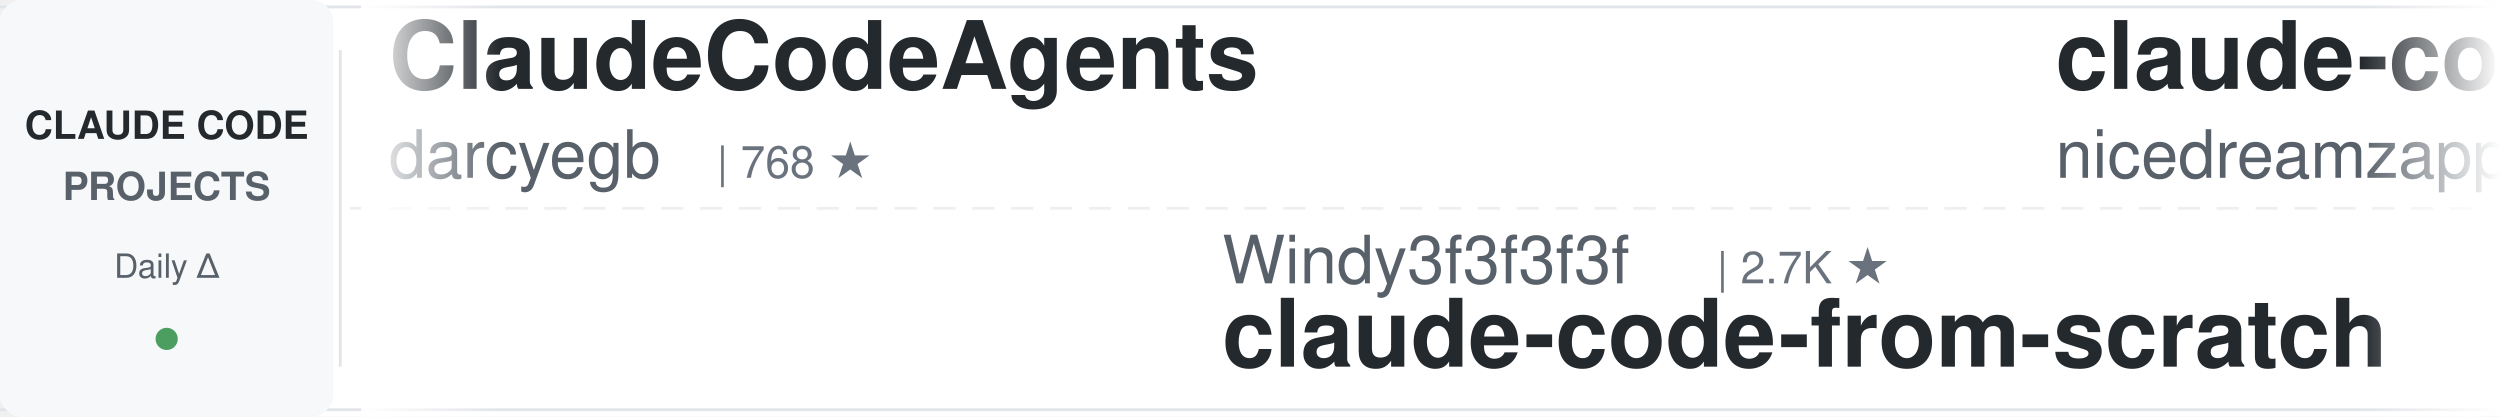
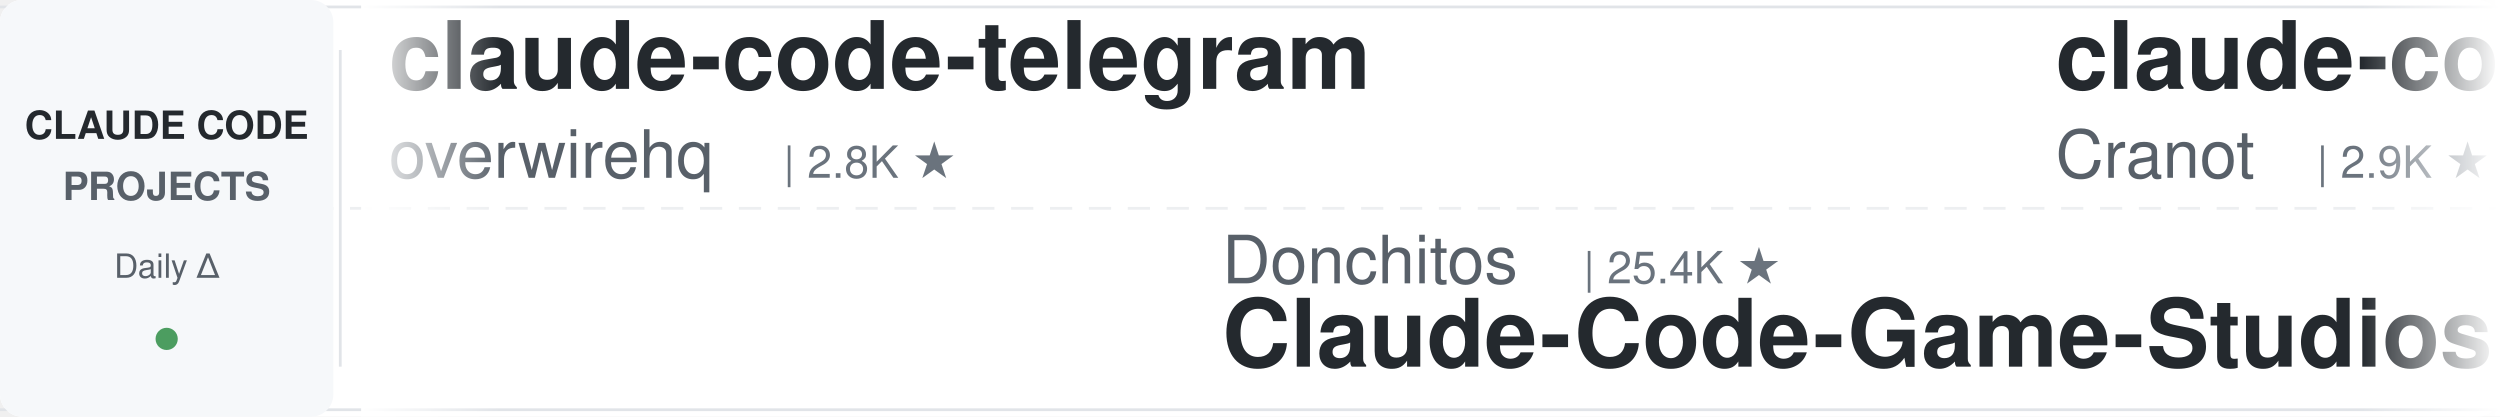
<svg xmlns="http://www.w3.org/2000/svg" width="900" height="150">
  <defs>
    <linearGradient id="leftFade" x1="0%" y1="0%" x2="100%" y2="0%">
      <stop offset="0%" style="stop-color:#ffffff;stop-opacity:1" />
      <stop offset="100%" style="stop-color:#ffffff;stop-opacity:0" />
    </linearGradient>
    <linearGradient id="rightFade" x1="0%" y1="0%" x2="100%" y2="0%">
      <stop offset="0%" style="stop-color:#ffffff;stop-opacity:0" />
      <stop offset="100%" style="stop-color:#ffffff;stop-opacity:1" />
    </linearGradient>
  </defs>
  <rect width="900" height="150" fill="#ffffff" rx="8" />
  <rect x="0" y="2" width="900" height="1" fill="#e1e4e8" />
  <rect x="0" y="147" width="900" height="1" fill="#e1e4e8" />
  <line x1="0" y1="75" x2="900" y2="75" stroke="#e1e4e8" stroke-width="1" stroke-dasharray="8 6" opacity="0.6" />
  <rect x="0" y="0" width="120" height="150" fill="#f6f8fa" rx="8" />
  <text x="60" y="50" font-family="-apple-system, BlinkMacSystemFont, 'Segoe UI', Helvetica, Arial, sans-serif" font-size="14" font-weight="600" fill="#24292e" text-anchor="middle">CLAUDE CODE</text>
  <text x="60" y="72" font-family="-apple-system, BlinkMacSystemFont, 'Segoe UI', Helvetica, Arial, sans-serif" font-size="14" font-weight="600" fill="#586069" text-anchor="middle">PROJECTS</text>
  <text x="60" y="100" font-family="-apple-system, BlinkMacSystemFont, 'Segoe UI', Helvetica, Arial, sans-serif" font-size="12" font-weight="500" fill="#586069" text-anchor="middle">Daily Δ</text>
  <circle cx="60" cy="122" r="4" fill="#22863a" opacity="0.8" />
  <rect x="122" y="18" width="1" height="114" fill="#e1e4e8" />
  <clipPath id="tickerClip">
    <rect x="130" y="0" width="770" height="150" />
  </clipPath>
  <g clip-path="url(#tickerClip)">
    <g id="tickerItems">
      <animateTransform attributeName="transform" attributeType="XML" type="translate" from="0 0" to="-3000 0" dur="54s" repeatCount="indefinite" />
      <g transform="translate(0, 0)">
-         <text x="140" y="32" font-family="-apple-system, BlinkMacSystemFont, 'Segoe UI', Helvetica, Arial, sans-serif" font-size="34" font-weight="600" fill="#24292e">ClaudeCodeAgents</text>
-         <text x="140" y="64" font-family="-apple-system, BlinkMacSystemFont, 'Segoe UI', Helvetica, Arial, sans-serif" font-size="24" font-weight="400" fill="#586069">darcyegb</text>
-         <text x="258" y="64" font-family="-apple-system, BlinkMacSystemFont, 'Segoe UI', Helvetica, Arial, sans-serif" font-size="16" font-weight="500" fill="#6a737d">| 768 ★</text>
+         <text x="140" y="32" font-family="-apple-system, BlinkMacSystemFont, 'Segoe UI', Helvetica, Arial, sans-serif" font-size="34" font-weight="600" fill="#24292e">claude-code-telegram</text>
+         <text x="140" y="64" font-family="-apple-system, BlinkMacSystemFont, 'Segoe UI', Helvetica, Arial, sans-serif" font-size="24" font-weight="400" fill="#586069">overwirehq</text>
+         <text x="282" y="64" font-family="-apple-system, BlinkMacSystemFont, 'Segoe UI', Helvetica, Arial, sans-serif" font-size="16" font-weight="500" fill="#6a737d">| 2.8K ★</text>
      </g>
      <g transform="translate(300, 0)">
-         <text x="140" y="102" font-family="-apple-system, BlinkMacSystemFont, 'Segoe UI', Helvetica, Arial, sans-serif" font-size="24" font-weight="400" fill="#586069">Windy3f3f3f3f</text>
-         <text x="318" y="102" font-family="-apple-system, BlinkMacSystemFont, 'Segoe UI', Helvetica, Arial, sans-serif" font-size="16" font-weight="500" fill="#6a737d">| 2.7K ★</text>
-         <text x="140" y="132" font-family="-apple-system, BlinkMacSystemFont, 'Segoe UI', Helvetica, Arial, sans-serif" font-size="34" font-weight="600" fill="#24292e">claude-code-from-scratch</text>
+         <text x="140" y="102" font-family="-apple-system, BlinkMacSystemFont, 'Segoe UI', Helvetica, Arial, sans-serif" font-size="24" font-weight="400" fill="#586069">Donchitos</text>
+         <text x="270" y="102" font-family="-apple-system, BlinkMacSystemFont, 'Segoe UI', Helvetica, Arial, sans-serif" font-size="16" font-weight="500" fill="#6a737d">| 25.4K ★</text>
+         <text x="140" y="132" font-family="-apple-system, BlinkMacSystemFont, 'Segoe UI', Helvetica, Arial, sans-serif" font-size="34" font-weight="600" fill="#24292e">Claude-Code-Game-Studios</text>
      </g>
      <g transform="translate(600, 0)">
-         <text x="140" y="32" font-family="-apple-system, BlinkMacSystemFont, 'Segoe UI', Helvetica, Arial, sans-serif" font-size="34" font-weight="600" fill="#24292e">claude-code-local</text>
-         <text x="140" y="64" font-family="-apple-system, BlinkMacSystemFont, 'Segoe UI', Helvetica, Arial, sans-serif" font-size="24" font-weight="400" fill="#586069">nicedreamzapp</text>
-         <text x="318" y="64" font-family="-apple-system, BlinkMacSystemFont, 'Segoe UI', Helvetica, Arial, sans-serif" font-size="16" font-weight="500" fill="#6a737d">| 3.3K ★</text>
+         <text x="140" y="32" font-family="-apple-system, BlinkMacSystemFont, 'Segoe UI', Helvetica, Arial, sans-serif" font-size="34" font-weight="600" fill="#24292e">claude-code-guide</text>
+         <text x="140" y="64" font-family="-apple-system, BlinkMacSystemFont, 'Segoe UI', Helvetica, Arial, sans-serif" font-size="24" font-weight="400" fill="#586069">Cranot</text>
+         <text x="234" y="64" font-family="-apple-system, BlinkMacSystemFont, 'Segoe UI', Helvetica, Arial, sans-serif" font-size="16" font-weight="500" fill="#6a737d">| 2.9K ★</text>
      </g>
      <g transform="translate(900, 0)">
-         <text x="140" y="102" font-family="-apple-system, BlinkMacSystemFont, 'Segoe UI', Helvetica, Arial, sans-serif" font-size="24" font-weight="400" fill="#586069">shanraisshan</text>
-         <text x="306" y="102" font-family="-apple-system, BlinkMacSystemFont, 'Segoe UI', Helvetica, Arial, sans-serif" font-size="16" font-weight="500" fill="#6a737d">| 66.4K ★</text>
-         <text x="140" y="132" font-family="-apple-system, BlinkMacSystemFont, 'Segoe UI', Helvetica, Arial, sans-serif" font-size="34" font-weight="600" fill="#24292e">claude-code-best-practic...</text>
+         <text x="140" y="102" font-family="-apple-system, BlinkMacSystemFont, 'Segoe UI', Helvetica, Arial, sans-serif" font-size="24" font-weight="400" fill="#586069">ding113</text>
+         <text x="246" y="102" font-family="-apple-system, BlinkMacSystemFont, 'Segoe UI', Helvetica, Arial, sans-serif" font-size="16" font-weight="500" fill="#6a737d">| 3.4K ★</text>
+         <text x="140" y="132" font-family="-apple-system, BlinkMacSystemFont, 'Segoe UI', Helvetica, Arial, sans-serif" font-size="34" font-weight="600" fill="#24292e">claude-code-hub</text>
      </g>
      <g transform="translate(1200, 0)">
-         <text x="140" y="32" font-family="-apple-system, BlinkMacSystemFont, 'Segoe UI', Helvetica, Arial, sans-serif" font-size="34" font-weight="600" fill="#24292e">claude_code_src</text>
-         <text x="140" y="64" font-family="-apple-system, BlinkMacSystemFont, 'Segoe UI', Helvetica, Arial, sans-serif" font-size="24" font-weight="400" fill="#586069">ponponon</text>
-         <text x="258" y="64" font-family="-apple-system, BlinkMacSystemFont, 'Segoe UI', Helvetica, Arial, sans-serif" font-size="16" font-weight="500" fill="#6a737d">| 2.3K ★</text>
+         <text x="140" y="32" font-family="-apple-system, BlinkMacSystemFont, 'Segoe UI', Helvetica, Arial, sans-serif" font-size="34" font-weight="600" fill="#24292e">oh-my-claudecode</text>
+         <text x="140" y="64" font-family="-apple-system, BlinkMacSystemFont, 'Segoe UI', Helvetica, Arial, sans-serif" font-size="24" font-weight="400" fill="#586069">Yeachan-Heo</text>
+         <text x="294" y="64" font-family="-apple-system, BlinkMacSystemFont, 'Segoe UI', Helvetica, Arial, sans-serif" font-size="16" font-weight="500" fill="#6a737d">| 39.4K ★</text>
      </g>
      <g transform="translate(1500, 0)">
-         <text x="140" y="102" font-family="-apple-system, BlinkMacSystemFont, 'Segoe UI', Helvetica, Arial, sans-serif" font-size="24" font-weight="400" fill="#586069">anthropics</text>
-         <text x="282" y="102" font-family="-apple-system, BlinkMacSystemFont, 'Segoe UI', Helvetica, Arial, sans-serif" font-size="16" font-weight="500" fill="#6a737d">| 991 ★</text>
-         <text x="140" y="132" font-family="-apple-system, BlinkMacSystemFont, 'Segoe UI', Helvetica, Arial, sans-serif" font-size="34" font-weight="600" fill="#24292e">claude-code-base-action</text>
+         <text x="140" y="102" font-family="-apple-system, BlinkMacSystemFont, 'Segoe UI', Helvetica, Arial, sans-serif" font-size="24" font-weight="400" fill="#586069">disler</text>
+         <text x="234" y="102" font-family="-apple-system, BlinkMacSystemFont, 'Segoe UI', Helvetica, Arial, sans-serif" font-size="16" font-weight="500" fill="#6a737d">| 1.7K ★</text>
+         <text x="140" y="132" font-family="-apple-system, BlinkMacSystemFont, 'Segoe UI', Helvetica, Arial, sans-serif" font-size="34" font-weight="600" fill="#24292e">pi-vs-claude-code</text>
      </g>
      <g transform="translate(1800, 0)">
        <text x="140" y="32" font-family="-apple-system, BlinkMacSystemFont, 'Segoe UI', Helvetica, Arial, sans-serif" font-size="34" font-weight="600" fill="#24292e">ECC</text>
        <text x="140" y="64" font-family="-apple-system, BlinkMacSystemFont, 'Segoe UI', Helvetica, Arial, sans-serif" font-size="24" font-weight="400" fill="#586069">affaan-m</text>
-         <text x="258" y="64" font-family="-apple-system, BlinkMacSystemFont, 'Segoe UI', Helvetica, Arial, sans-serif" font-size="16" font-weight="500" fill="#6a737d">| 267.4K ★</text>
+         <text x="258" y="64" font-family="-apple-system, BlinkMacSystemFont, 'Segoe UI', Helvetica, Arial, sans-serif" font-size="16" font-weight="500" fill="#6a737d">| 267.6K ★</text>
      </g>
      <g transform="translate(2100, 0)">
-         <text x="140" y="102" font-family="-apple-system, BlinkMacSystemFont, 'Segoe UI', Helvetica, Arial, sans-serif" font-size="24" font-weight="400" fill="#586069">Windy3f3f3f3f</text>
-         <text x="318" y="102" font-family="-apple-system, BlinkMacSystemFont, 'Segoe UI', Helvetica, Arial, sans-serif" font-size="16" font-weight="500" fill="#6a737d">| 3.7K ★</text>
-         <text x="140" y="132" font-family="-apple-system, BlinkMacSystemFont, 'Segoe UI', Helvetica, Arial, sans-serif" font-size="34" font-weight="600" fill="#24292e">how-claude-code-works</text>
+         <text x="140" y="102" font-family="-apple-system, BlinkMacSystemFont, 'Segoe UI', Helvetica, Arial, sans-serif" font-size="24" font-weight="400" fill="#586069">krusemediallc</text>
+         <text x="318" y="102" font-family="-apple-system, BlinkMacSystemFont, 'Segoe UI', Helvetica, Arial, sans-serif" font-size="16" font-weight="500" fill="#6a737d">| 1.5K ★</text>
+         <text x="140" y="132" font-family="-apple-system, BlinkMacSystemFont, 'Segoe UI', Helvetica, Arial, sans-serif" font-size="34" font-weight="600" fill="#24292e">arcads-claude-code</text>
      </g>
      <g transform="translate(2400, 0)">
-         <text x="140" y="32" font-family="-apple-system, BlinkMacSystemFont, 'Segoe UI', Helvetica, Arial, sans-serif" font-size="34" font-weight="600" fill="#24292e">awesome-claude-code</text>
-         <text x="140" y="64" font-family="-apple-system, BlinkMacSystemFont, 'Segoe UI', Helvetica, Arial, sans-serif" font-size="24" font-weight="400" fill="#586069">jqueryscript</text>
-         <text x="306" y="64" font-family="-apple-system, BlinkMacSystemFont, 'Segoe UI', Helvetica, Arial, sans-serif" font-size="16" font-weight="500" fill="#6a737d">| 517 ★</text>
+         <text x="140" y="32" font-family="-apple-system, BlinkMacSystemFont, 'Segoe UI', Helvetica, Arial, sans-serif" font-size="34" font-weight="600" fill="#24292e">claude-code-analysis</text>
+         <text x="140" y="64" font-family="-apple-system, BlinkMacSystemFont, 'Segoe UI', Helvetica, Arial, sans-serif" font-size="24" font-weight="400" fill="#586069">liuup</text>
+         <text x="222" y="64" font-family="-apple-system, BlinkMacSystemFont, 'Segoe UI', Helvetica, Arial, sans-serif" font-size="16" font-weight="500" fill="#6a737d">| 4.0K ★</text>
      </g>
      <g transform="translate(2700, 0)">
-         <text x="140" y="102" font-family="-apple-system, BlinkMacSystemFont, 'Segoe UI', Helvetica, Arial, sans-serif" font-size="24" font-weight="400" fill="#586069">alejandrobalderas</text>
-         <text x="366" y="102" font-family="-apple-system, BlinkMacSystemFont, 'Segoe UI', Helvetica, Arial, sans-serif" font-size="16" font-weight="500" fill="#6a737d">| 2.9K ★</text>
-         <text x="140" y="132" font-family="-apple-system, BlinkMacSystemFont, 'Segoe UI', Helvetica, Arial, sans-serif" font-size="34" font-weight="600" fill="#24292e">claude-code-from-source</text>
+         <text x="140" y="102" font-family="-apple-system, BlinkMacSystemFont, 'Segoe UI', Helvetica, Arial, sans-serif" font-size="24" font-weight="400" fill="#586069">centminmod</text>
+         <text x="282" y="102" font-family="-apple-system, BlinkMacSystemFont, 'Segoe UI', Helvetica, Arial, sans-serif" font-size="16" font-weight="500" fill="#6a737d">| 2.6K ★</text>
+         <text x="140" y="132" font-family="-apple-system, BlinkMacSystemFont, 'Segoe UI', Helvetica, Arial, sans-serif" font-size="34" font-weight="600" fill="#24292e">my-claude-code-setup</text>
      </g>
      <g transform="translate(3000, 0)">
-         <text x="140" y="32" font-family="-apple-system, BlinkMacSystemFont, 'Segoe UI', Helvetica, Arial, sans-serif" font-size="34" font-weight="600" fill="#24292e">ClaudeCodeAgents</text>
-         <text x="140" y="64" font-family="-apple-system, BlinkMacSystemFont, 'Segoe UI', Helvetica, Arial, sans-serif" font-size="24" font-weight="400" fill="#586069">darcyegb</text>
-         <text x="258" y="64" font-family="-apple-system, BlinkMacSystemFont, 'Segoe UI', Helvetica, Arial, sans-serif" font-size="16" font-weight="500" fill="#6a737d">| 768 ★</text>
+         <text x="140" y="32" font-family="-apple-system, BlinkMacSystemFont, 'Segoe UI', Helvetica, Arial, sans-serif" font-size="34" font-weight="600" fill="#24292e">claude-code-telegram</text>
+         <text x="140" y="64" font-family="-apple-system, BlinkMacSystemFont, 'Segoe UI', Helvetica, Arial, sans-serif" font-size="24" font-weight="400" fill="#586069">overwirehq</text>
+         <text x="282" y="64" font-family="-apple-system, BlinkMacSystemFont, 'Segoe UI', Helvetica, Arial, sans-serif" font-size="16" font-weight="500" fill="#6a737d">| 2.8K ★</text>
      </g>
      <g transform="translate(3300, 0)">
-         <text x="140" y="102" font-family="-apple-system, BlinkMacSystemFont, 'Segoe UI', Helvetica, Arial, sans-serif" font-size="24" font-weight="400" fill="#586069">Windy3f3f3f3f</text>
-         <text x="318" y="102" font-family="-apple-system, BlinkMacSystemFont, 'Segoe UI', Helvetica, Arial, sans-serif" font-size="16" font-weight="500" fill="#6a737d">| 2.7K ★</text>
-         <text x="140" y="132" font-family="-apple-system, BlinkMacSystemFont, 'Segoe UI', Helvetica, Arial, sans-serif" font-size="34" font-weight="600" fill="#24292e">claude-code-from-scratch</text>
+         <text x="140" y="102" font-family="-apple-system, BlinkMacSystemFont, 'Segoe UI', Helvetica, Arial, sans-serif" font-size="24" font-weight="400" fill="#586069">Donchitos</text>
+         <text x="270" y="102" font-family="-apple-system, BlinkMacSystemFont, 'Segoe UI', Helvetica, Arial, sans-serif" font-size="16" font-weight="500" fill="#6a737d">| 25.4K ★</text>
+         <text x="140" y="132" font-family="-apple-system, BlinkMacSystemFont, 'Segoe UI', Helvetica, Arial, sans-serif" font-size="34" font-weight="600" fill="#24292e">Claude-Code-Game-Studios</text>
      </g>
      <g transform="translate(3600, 0)">
-         <text x="140" y="32" font-family="-apple-system, BlinkMacSystemFont, 'Segoe UI', Helvetica, Arial, sans-serif" font-size="34" font-weight="600" fill="#24292e">claude-code-local</text>
-         <text x="140" y="64" font-family="-apple-system, BlinkMacSystemFont, 'Segoe UI', Helvetica, Arial, sans-serif" font-size="24" font-weight="400" fill="#586069">nicedreamzapp</text>
-         <text x="318" y="64" font-family="-apple-system, BlinkMacSystemFont, 'Segoe UI', Helvetica, Arial, sans-serif" font-size="16" font-weight="500" fill="#6a737d">| 3.3K ★</text>
+         <text x="140" y="32" font-family="-apple-system, BlinkMacSystemFont, 'Segoe UI', Helvetica, Arial, sans-serif" font-size="34" font-weight="600" fill="#24292e">claude-code-guide</text>
+         <text x="140" y="64" font-family="-apple-system, BlinkMacSystemFont, 'Segoe UI', Helvetica, Arial, sans-serif" font-size="24" font-weight="400" fill="#586069">Cranot</text>
+         <text x="234" y="64" font-family="-apple-system, BlinkMacSystemFont, 'Segoe UI', Helvetica, Arial, sans-serif" font-size="16" font-weight="500" fill="#6a737d">| 2.9K ★</text>
      </g>
      <g transform="translate(3900, 0)">
-         <text x="140" y="102" font-family="-apple-system, BlinkMacSystemFont, 'Segoe UI', Helvetica, Arial, sans-serif" font-size="24" font-weight="400" fill="#586069">shanraisshan</text>
-         <text x="306" y="102" font-family="-apple-system, BlinkMacSystemFont, 'Segoe UI', Helvetica, Arial, sans-serif" font-size="16" font-weight="500" fill="#6a737d">| 66.4K ★</text>
-         <text x="140" y="132" font-family="-apple-system, BlinkMacSystemFont, 'Segoe UI', Helvetica, Arial, sans-serif" font-size="34" font-weight="600" fill="#24292e">claude-code-best-practic...</text>
+         <text x="140" y="102" font-family="-apple-system, BlinkMacSystemFont, 'Segoe UI', Helvetica, Arial, sans-serif" font-size="24" font-weight="400" fill="#586069">ding113</text>
+         <text x="246" y="102" font-family="-apple-system, BlinkMacSystemFont, 'Segoe UI', Helvetica, Arial, sans-serif" font-size="16" font-weight="500" fill="#6a737d">| 3.4K ★</text>
+         <text x="140" y="132" font-family="-apple-system, BlinkMacSystemFont, 'Segoe UI', Helvetica, Arial, sans-serif" font-size="34" font-weight="600" fill="#24292e">claude-code-hub</text>
      </g>
    </g>
  </g>
  <rect x="130" y="0" width="50" height="150" fill="url(#leftFade)" />
  <rect x="850" y="0" width="50" height="150" fill="url(#rightFade)" />
</svg>
